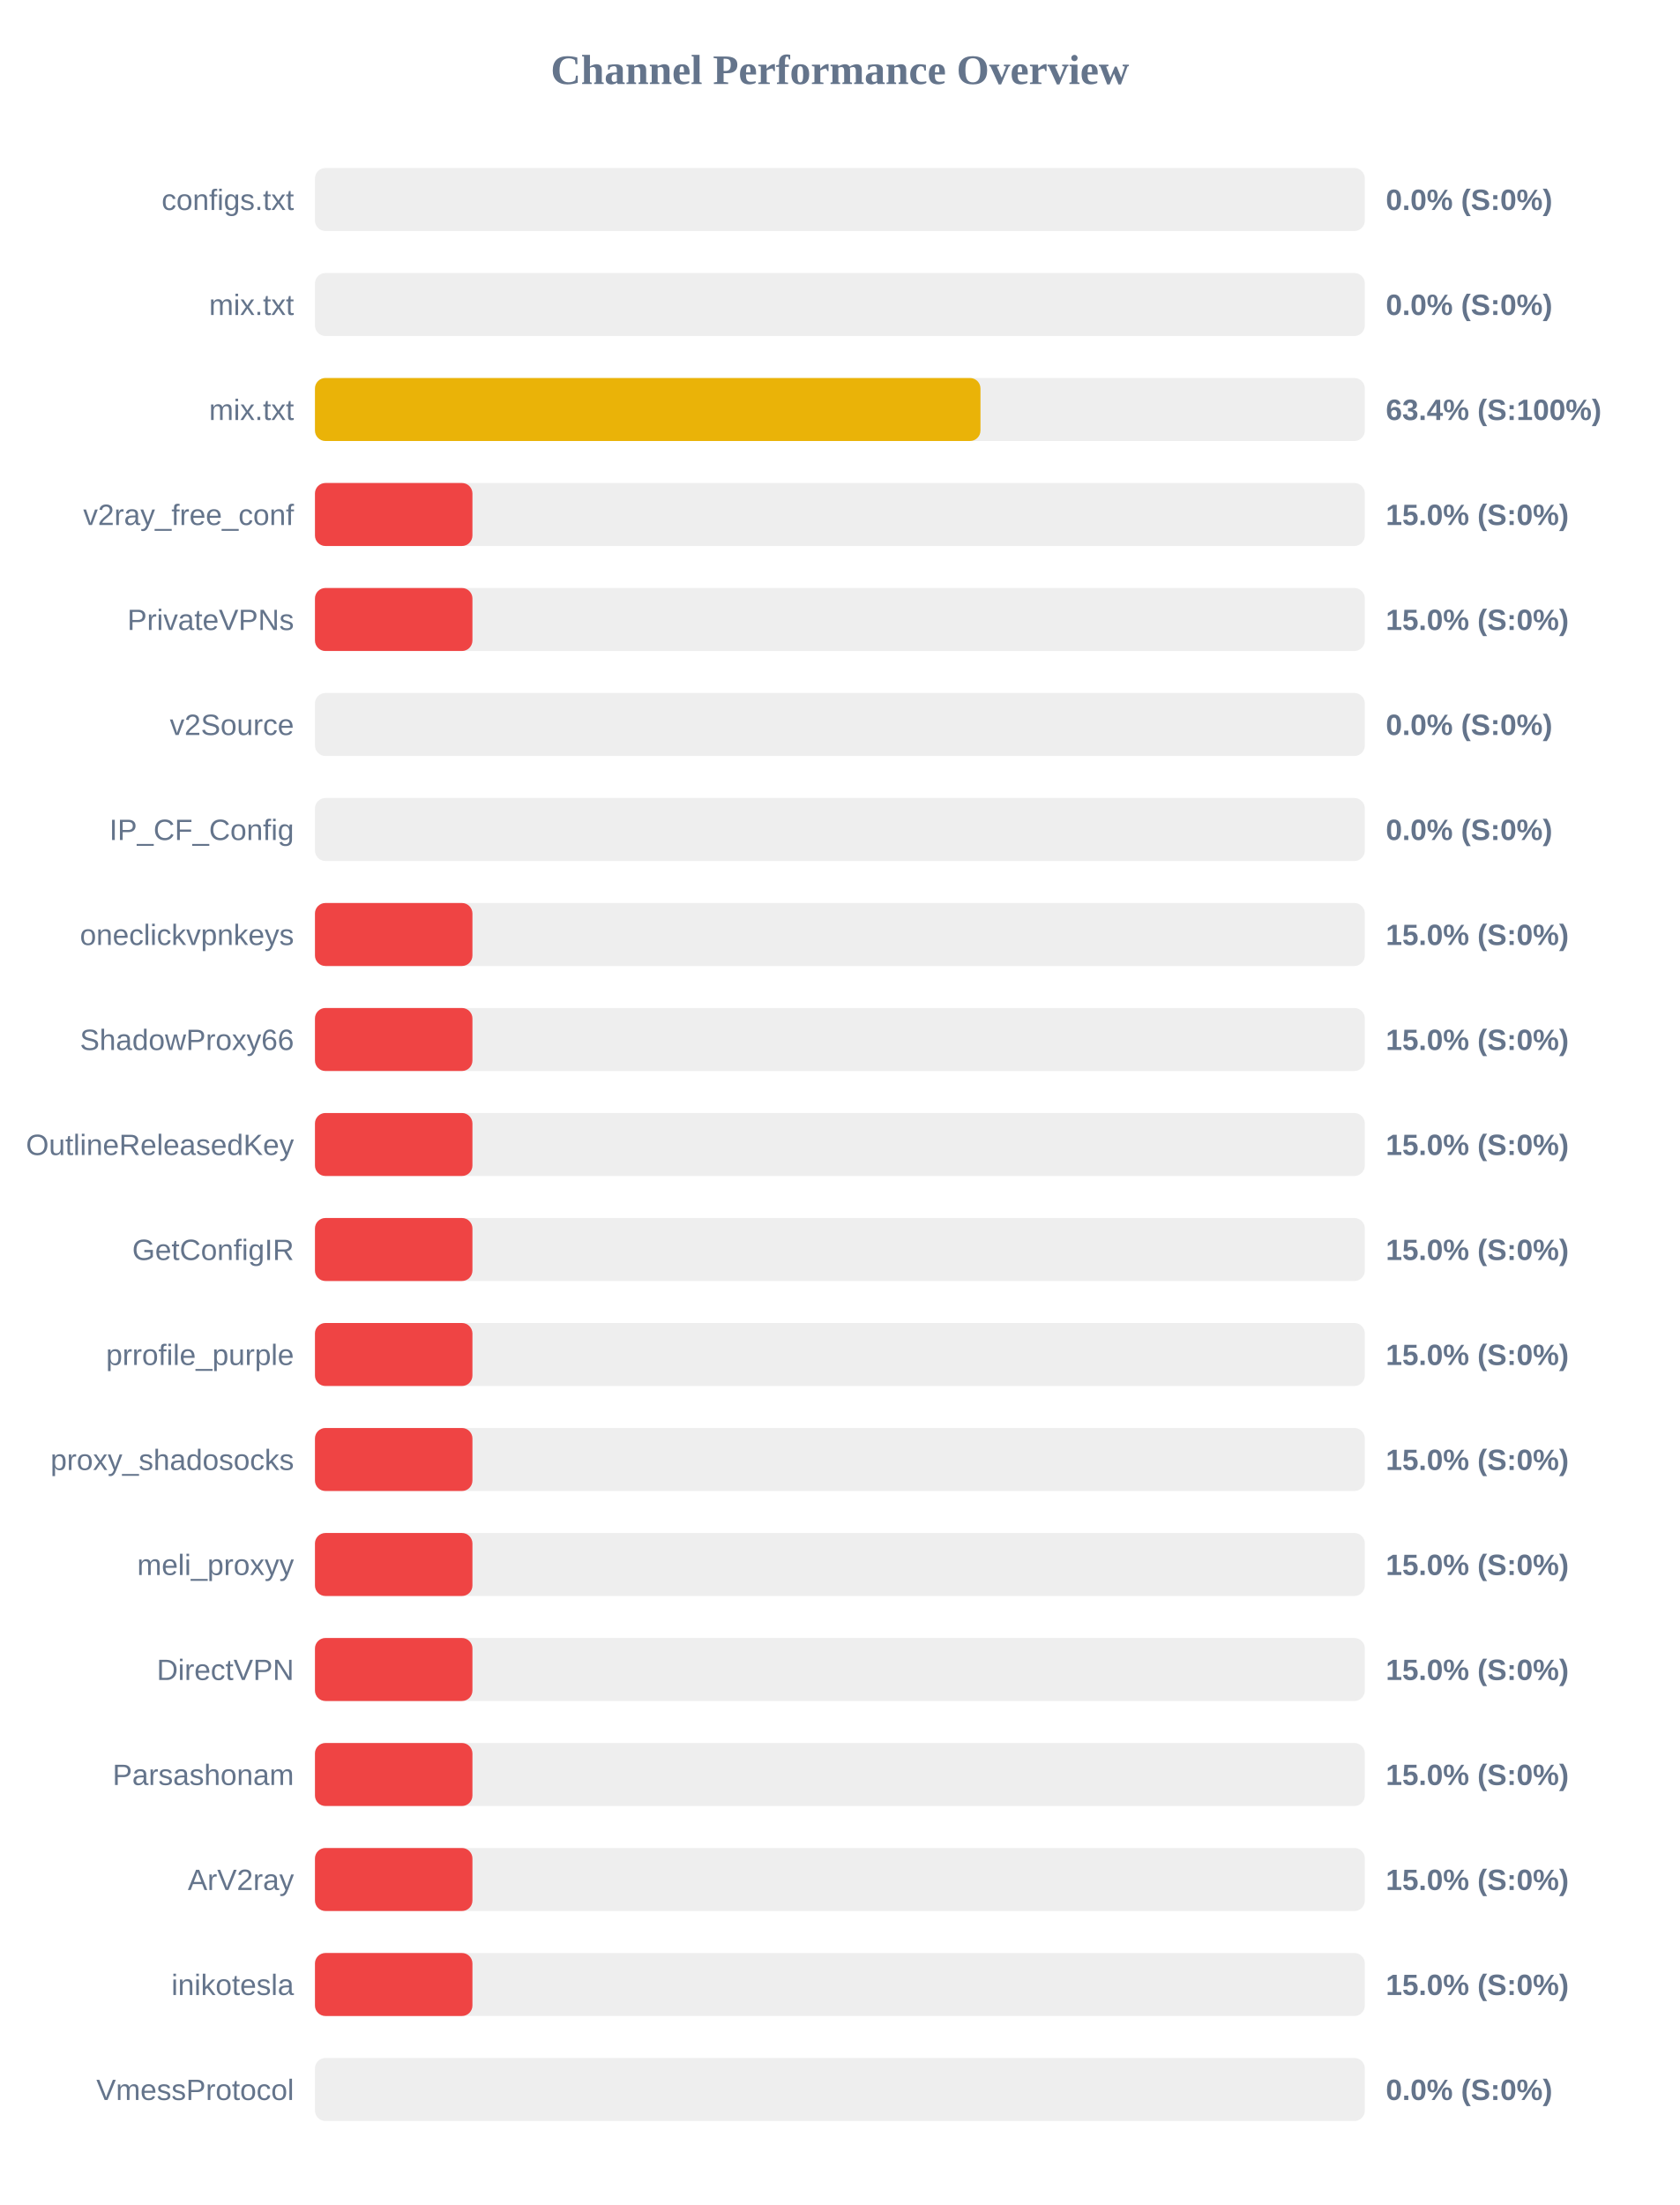
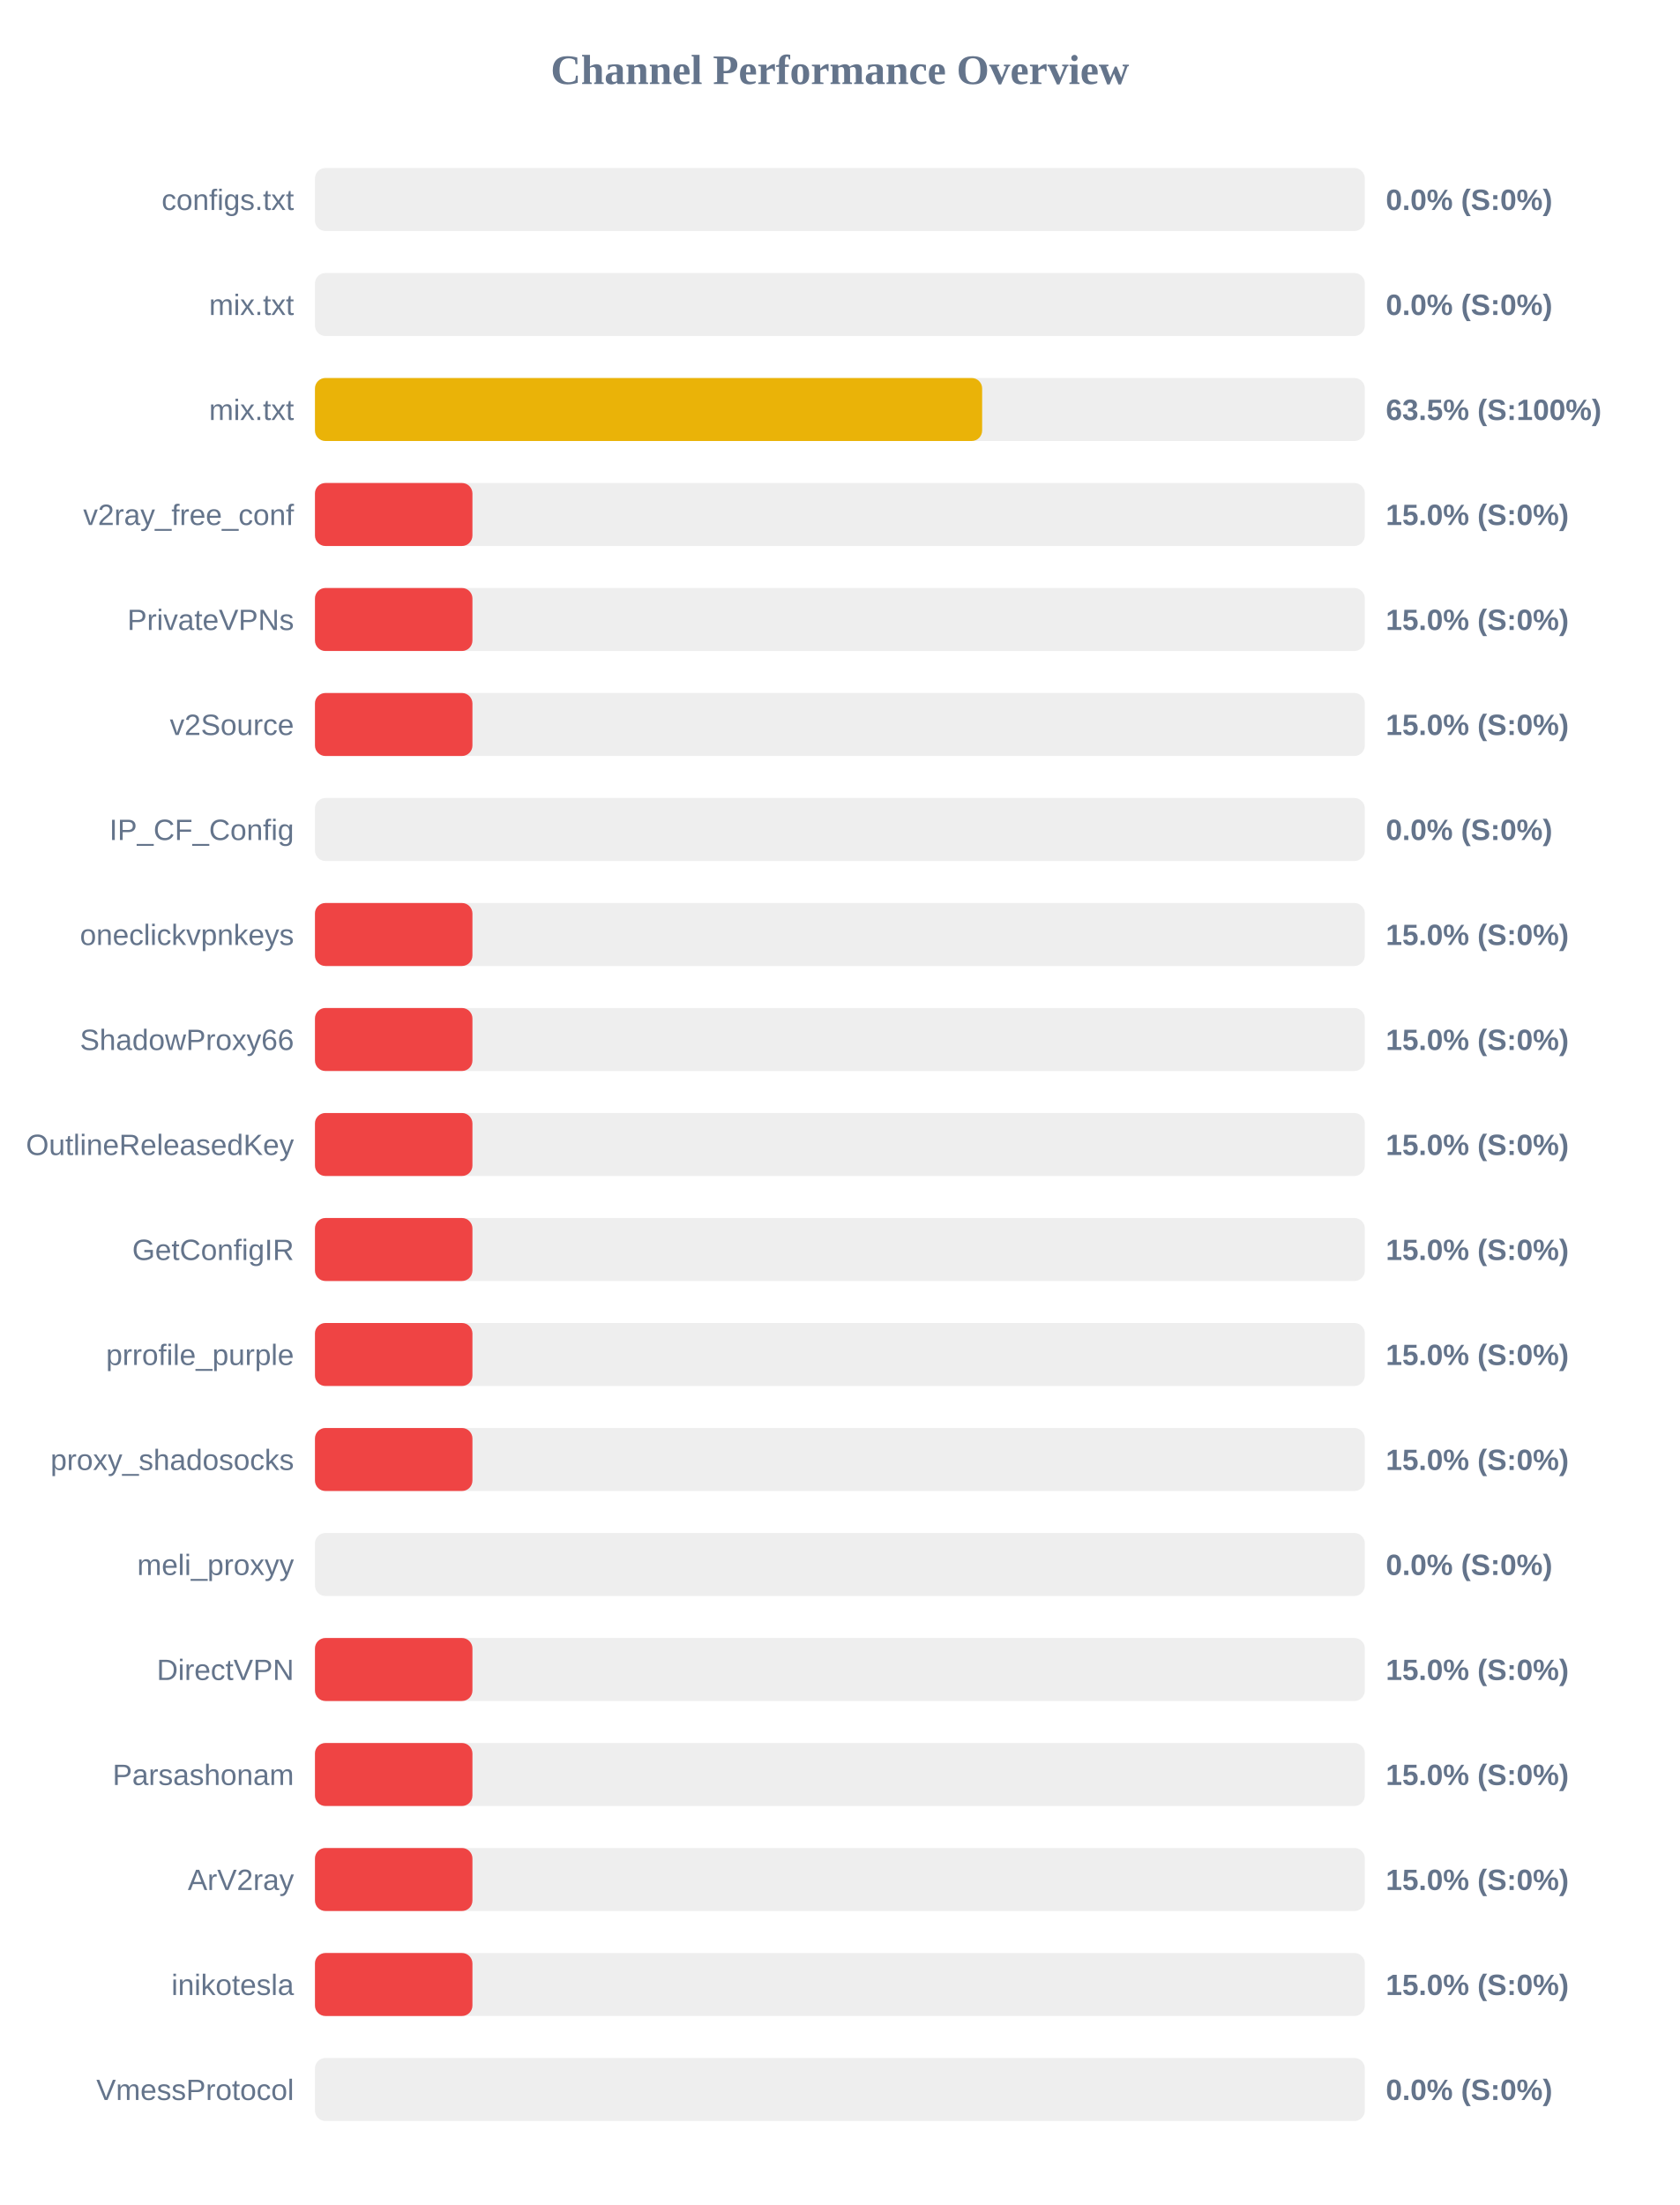
<svg xmlns="http://www.w3.org/2000/svg" width="800" height="1050" version="1.1">
  <style>
        .row { font: 14px Arial; fill: #64748b; }
        .score { font: bold 14px Arial; fill: #64748b; }
    </style>
  <text x="400" y="40" text-anchor="middle" font-size="20px" font-weight="bold" fill="#64748b">Channel Performance Overview</text>
  <rect x="150" y="80" width="500" height="30" fill="#eee" rx="5" />
  <rect x="150" y="80" width="0.0" height="30" fill="#ef4444" rx="5" />
  <text x="140" y="100" text-anchor="end" class="row">configs.txt</text>
  <text x="660" y="100" text-anchor="start" class="score">0.0% (S:0%)</text>
  <rect x="150" y="130" width="500" height="30" fill="#eee" rx="5" />
  <rect x="150" y="130" width="0.0" height="30" fill="#ef4444" rx="5" />
  <text x="140" y="150" text-anchor="end" class="row">mix.txt</text>
  <text x="660" y="150" text-anchor="start" class="score">0.0% (S:0%)</text>
  <rect x="150" y="180" width="500" height="30" fill="#eee" rx="5" />
-   <rect x="150" y="180" width="316.95" height="30" fill="#eab308" rx="5" />
+   <rect x="150" y="180" width="317.75" height="30" fill="#eab308" rx="5" />
  <text x="140" y="200" text-anchor="end" class="row">mix.txt</text>
-   <text x="660" y="200" text-anchor="start" class="score">63.4% (S:100%)</text>
+   <text x="660" y="200" text-anchor="start" class="score">63.5% (S:100%)</text>
  <rect x="150" y="230" width="500" height="30" fill="#eee" rx="5" />
  <rect x="150" y="230" width="75.0" height="30" fill="#ef4444" rx="5" />
  <text x="140" y="250" text-anchor="end" class="row">v2ray_free_conf</text>
  <text x="660" y="250" text-anchor="start" class="score">15.0% (S:0%)</text>
  <rect x="150" y="280" width="500" height="30" fill="#eee" rx="5" />
  <rect x="150" y="280" width="75.0" height="30" fill="#ef4444" rx="5" />
  <text x="140" y="300" text-anchor="end" class="row">PrivateVPNs</text>
  <text x="660" y="300" text-anchor="start" class="score">15.0% (S:0%)</text>
  <rect x="150" y="330" width="500" height="30" fill="#eee" rx="5" />
-   <rect x="150" y="330" width="0.0" height="30" fill="#ef4444" rx="5" />
+   <rect x="150" y="330" width="75.0" height="30" fill="#ef4444" rx="5" />
  <text x="140" y="350" text-anchor="end" class="row">v2Source</text>
-   <text x="660" y="350" text-anchor="start" class="score">0.0% (S:0%)</text>
+   <text x="660" y="350" text-anchor="start" class="score">15.0% (S:0%)</text>
  <rect x="150" y="380" width="500" height="30" fill="#eee" rx="5" />
  <rect x="150" y="380" width="0.0" height="30" fill="#ef4444" rx="5" />
  <text x="140" y="400" text-anchor="end" class="row">IP_CF_Config</text>
  <text x="660" y="400" text-anchor="start" class="score">0.0% (S:0%)</text>
  <rect x="150" y="430" width="500" height="30" fill="#eee" rx="5" />
  <rect x="150" y="430" width="75.0" height="30" fill="#ef4444" rx="5" />
  <text x="140" y="450" text-anchor="end" class="row">oneclickvpnkeys</text>
  <text x="660" y="450" text-anchor="start" class="score">15.0% (S:0%)</text>
  <rect x="150" y="480" width="500" height="30" fill="#eee" rx="5" />
  <rect x="150" y="480" width="75.0" height="30" fill="#ef4444" rx="5" />
  <text x="140" y="500" text-anchor="end" class="row">ShadowProxy66</text>
  <text x="660" y="500" text-anchor="start" class="score">15.0% (S:0%)</text>
  <rect x="150" y="530" width="500" height="30" fill="#eee" rx="5" />
  <rect x="150" y="530" width="75.0" height="30" fill="#ef4444" rx="5" />
  <text x="140" y="550" text-anchor="end" class="row">OutlineReleasedKey</text>
  <text x="660" y="550" text-anchor="start" class="score">15.0% (S:0%)</text>
  <rect x="150" y="580" width="500" height="30" fill="#eee" rx="5" />
  <rect x="150" y="580" width="75.0" height="30" fill="#ef4444" rx="5" />
  <text x="140" y="600" text-anchor="end" class="row">GetConfigIR</text>
  <text x="660" y="600" text-anchor="start" class="score">15.0% (S:0%)</text>
  <rect x="150" y="630" width="500" height="30" fill="#eee" rx="5" />
  <rect x="150" y="630" width="75.0" height="30" fill="#ef4444" rx="5" />
  <text x="140" y="650" text-anchor="end" class="row">prrofile_purple</text>
  <text x="660" y="650" text-anchor="start" class="score">15.0% (S:0%)</text>
  <rect x="150" y="680" width="500" height="30" fill="#eee" rx="5" />
  <rect x="150" y="680" width="75.0" height="30" fill="#ef4444" rx="5" />
  <text x="140" y="700" text-anchor="end" class="row">proxy_shadosocks</text>
  <text x="660" y="700" text-anchor="start" class="score">15.0% (S:0%)</text>
  <rect x="150" y="730" width="500" height="30" fill="#eee" rx="5" />
-   <rect x="150" y="730" width="75.0" height="30" fill="#ef4444" rx="5" />
+   <rect x="150" y="730" width="0.0" height="30" fill="#ef4444" rx="5" />
  <text x="140" y="750" text-anchor="end" class="row">meli_proxyy</text>
-   <text x="660" y="750" text-anchor="start" class="score">15.0% (S:0%)</text>
+   <text x="660" y="750" text-anchor="start" class="score">0.0% (S:0%)</text>
  <rect x="150" y="780" width="500" height="30" fill="#eee" rx="5" />
  <rect x="150" y="780" width="75.0" height="30" fill="#ef4444" rx="5" />
  <text x="140" y="800" text-anchor="end" class="row">DirectVPN</text>
  <text x="660" y="800" text-anchor="start" class="score">15.0% (S:0%)</text>
  <rect x="150" y="830" width="500" height="30" fill="#eee" rx="5" />
  <rect x="150" y="830" width="75.0" height="30" fill="#ef4444" rx="5" />
  <text x="140" y="850" text-anchor="end" class="row">Parsashonam</text>
  <text x="660" y="850" text-anchor="start" class="score">15.0% (S:0%)</text>
  <rect x="150" y="880" width="500" height="30" fill="#eee" rx="5" />
  <rect x="150" y="880" width="75.0" height="30" fill="#ef4444" rx="5" />
  <text x="140" y="900" text-anchor="end" class="row">ArV2ray</text>
  <text x="660" y="900" text-anchor="start" class="score">15.0% (S:0%)</text>
  <rect x="150" y="930" width="500" height="30" fill="#eee" rx="5" />
  <rect x="150" y="930" width="75.0" height="30" fill="#ef4444" rx="5" />
  <text x="140" y="950" text-anchor="end" class="row">inikotesla</text>
  <text x="660" y="950" text-anchor="start" class="score">15.0% (S:0%)</text>
  <rect x="150" y="980" width="500" height="30" fill="#eee" rx="5" />
  <rect x="150" y="980" width="0.0" height="30" fill="#ef4444" rx="5" />
  <text x="140" y="1000" text-anchor="end" class="row">VmessProtocol</text>
  <text x="660" y="1000" text-anchor="start" class="score">0.0% (S:0%)</text>
</svg>
